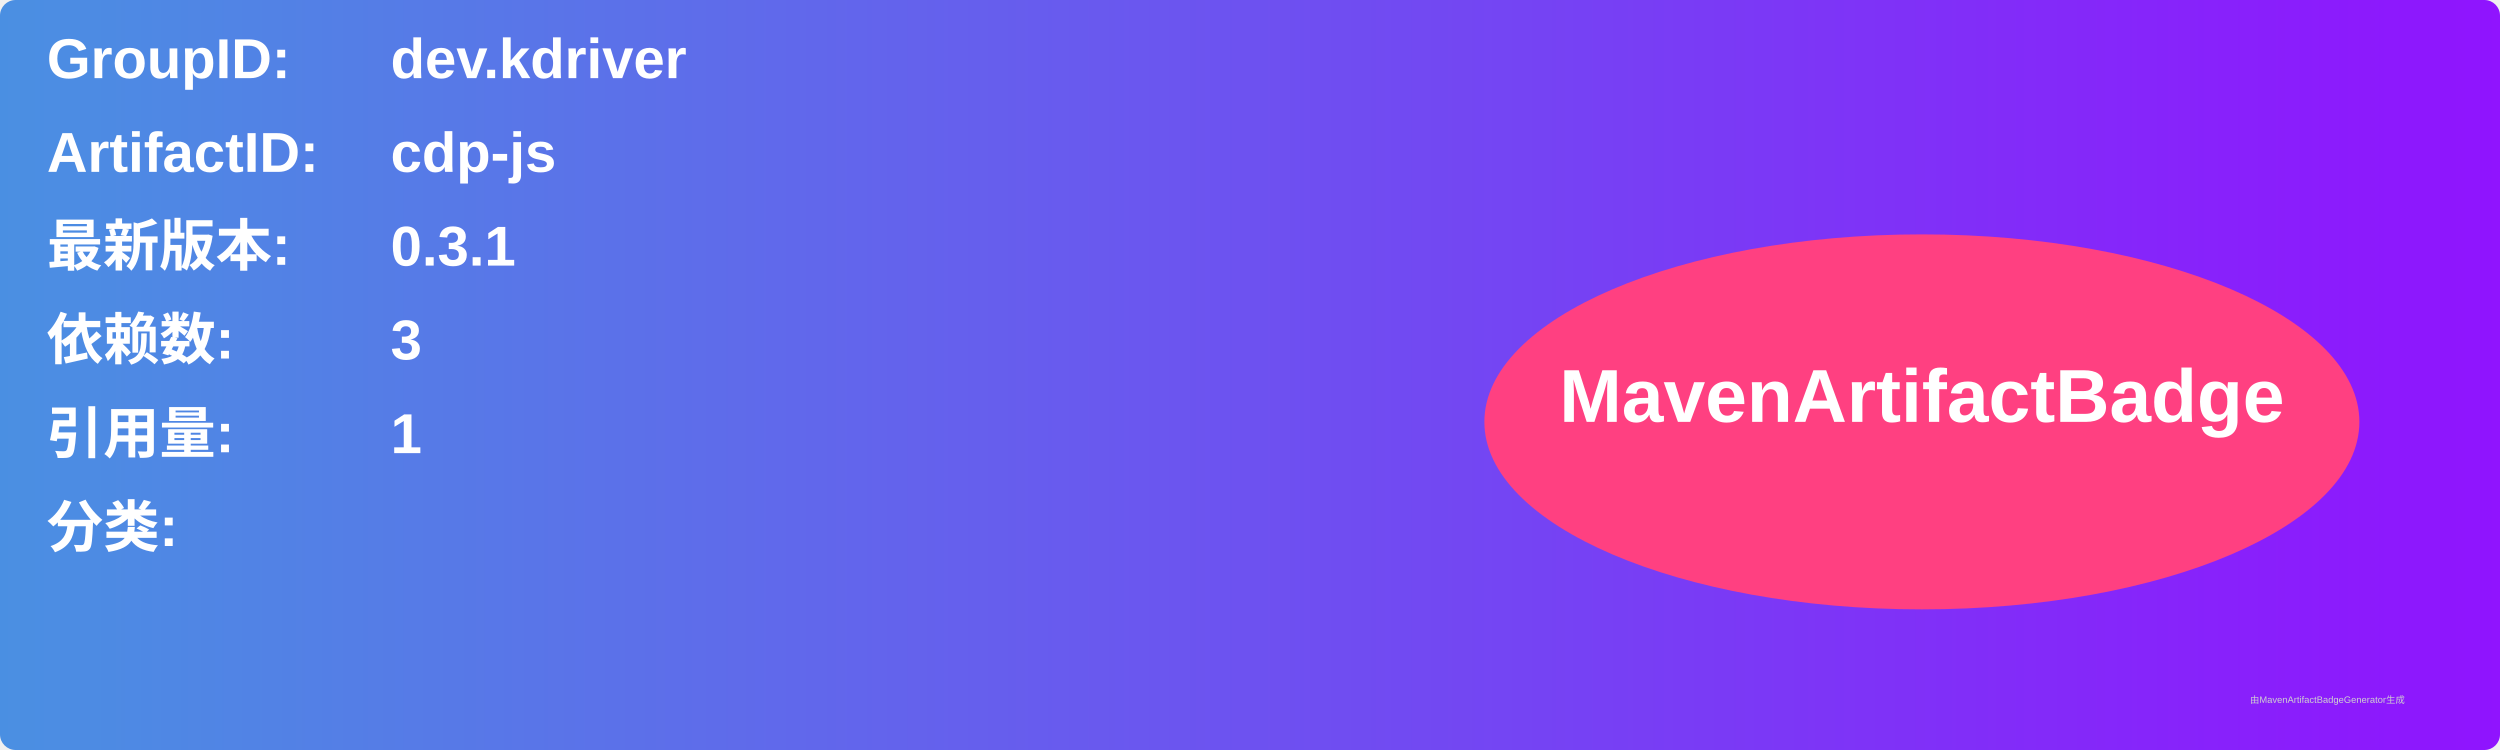
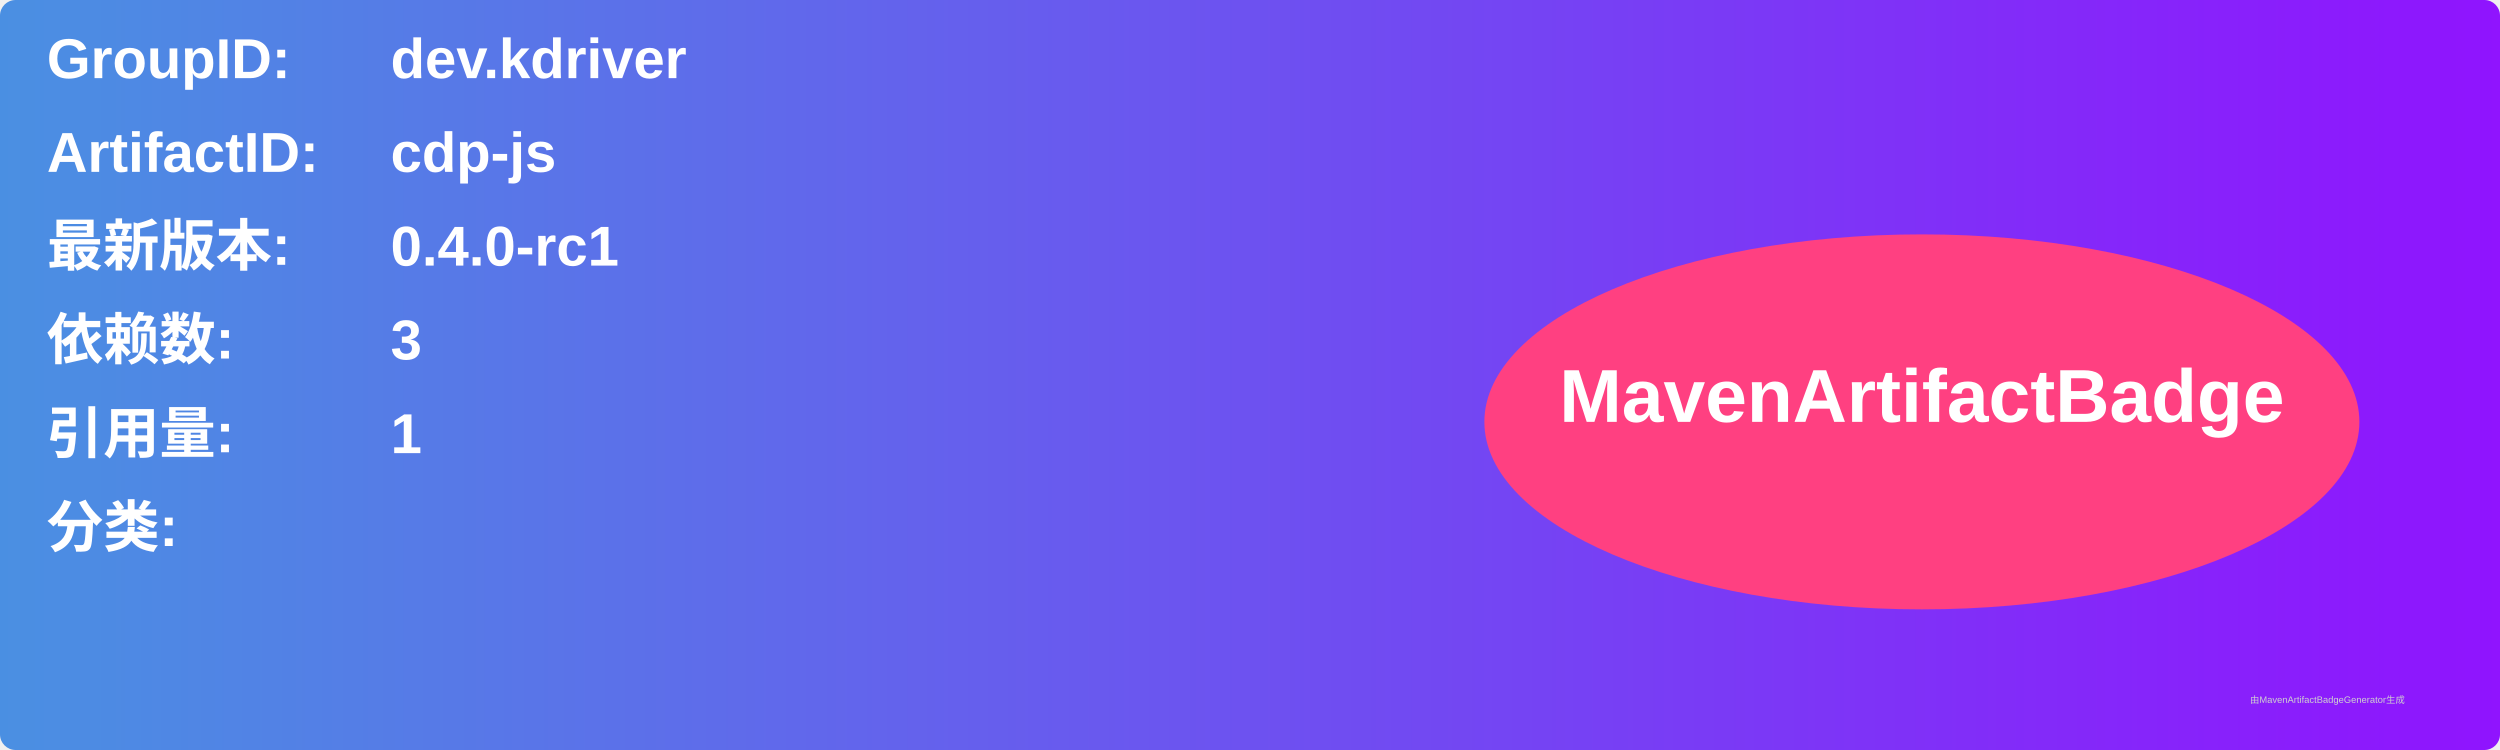
<svg xmlns="http://www.w3.org/2000/svg" width="800" height="240" viewBox="0 0 800 240">
  <linearGradient id="grad" x1="0%" y1="0%" x2="100%" y2="0%">
    <stop offset="0%" stop-color="#4a90e2" />
    <stop offset="100%" stop-color="#9013fe" />
  </linearGradient>
  <rect width="100%" height="100%" rx="5" ry="5" fill="url(#grad)" />
  <g transform="translate(15, 15)">
    <text x="0" y="10" font-family="Arial" font-size="18" fill="white" font-weight="bold" width="260">GroupID:</text>
    <text x="110" y="10" font-family="Arial" font-size="18" fill="white" font-weight="bold" width="460">dev.kdriver</text>
    <text x="0" y="40" font-family="Arial" font-size="18" fill="white" font-weight="bold" width="260">ArtifactID:</text>
    <text x="110" y="40" font-family="Arial" font-size="18" fill="white" font-weight="bold" width="460">cdp-js</text>
    <text x="0" y="70" font-family="Arial" font-size="18" fill="white" font-weight="bold">最新版本:</text>
    <text x="110" y="70" font-family="Arial" font-size="18" fill="white" font-weight="bold">
-       <tspan font-weight="bold">0.3.1</tspan>
+       <tspan font-weight="bold">0.4.0-rc1</tspan>
    </text>
    <text x="0" y="100" font-family="Arial" font-size="18" fill="white" font-weight="bold">依赖数: </text>
    <text x="110" y="100" font-family="Arial" font-size="18" fill="white">
      <tspan font-weight="bold">3</tspan>
    </text>
    <text x="0" y="130" font-family="Arial" font-size="18" fill="white" font-weight="bold">引用量: </text>
    <text x="110" y="130" font-family="Arial" font-size="18" fill="white">
      <tspan font-weight="bold">1</tspan>
    </text>
    <text x="0" y="160" font-family="Arial" font-size="18" fill="white" font-weight="bold">分类:</text>
    <text x="10" y="190" font-family="Arial" font-size="10" fill="white">
      <tspan font-weight="bold" />
    </text>
    <ellipse cx="600" cy="120" rx="140" ry="60" fill="#ff4081" />
    <text x="600" y="120" text-anchor="middle" font-family="Arial" font-size="24" fill="white" font-weight="bold">MavenArtifactBadge</text>
  </g>
  <text x="720" y="225" font-family="Arial" font-size="3" fill="#d0d0d0">由MavenArtifactBadgeGenerator生成</text>
</svg>
